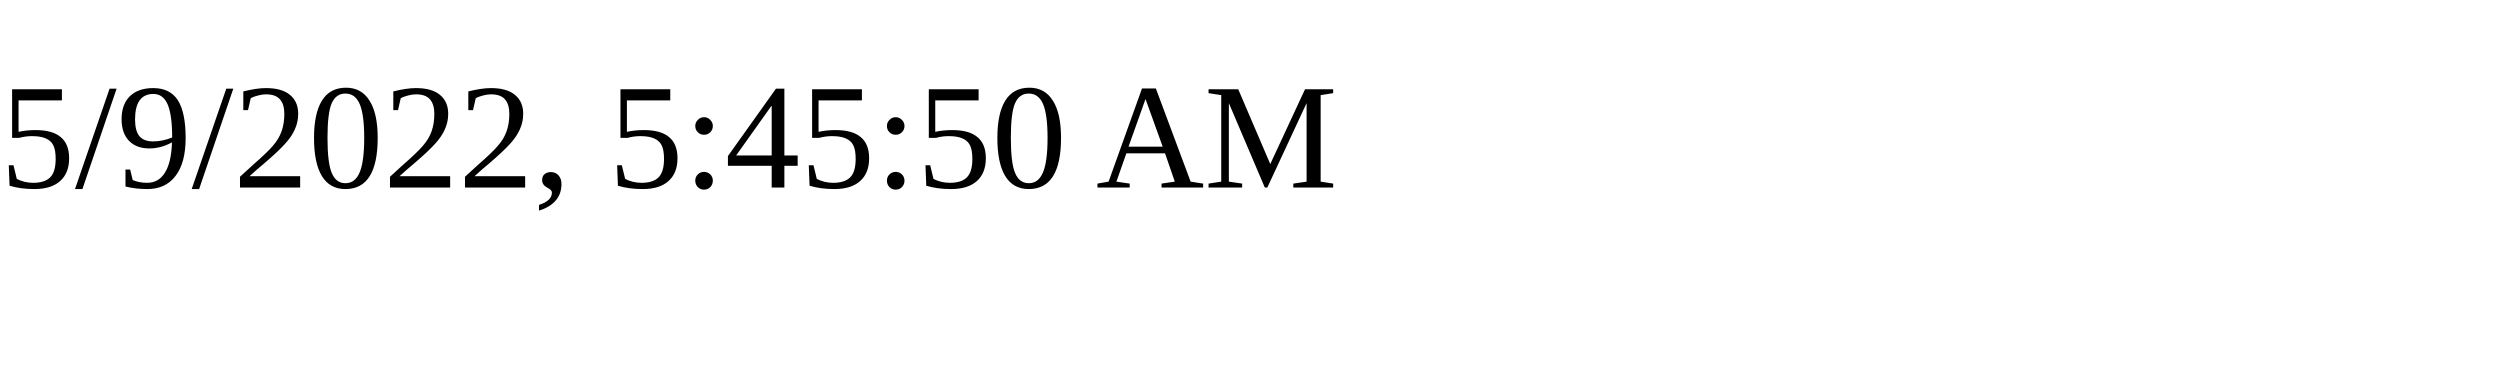
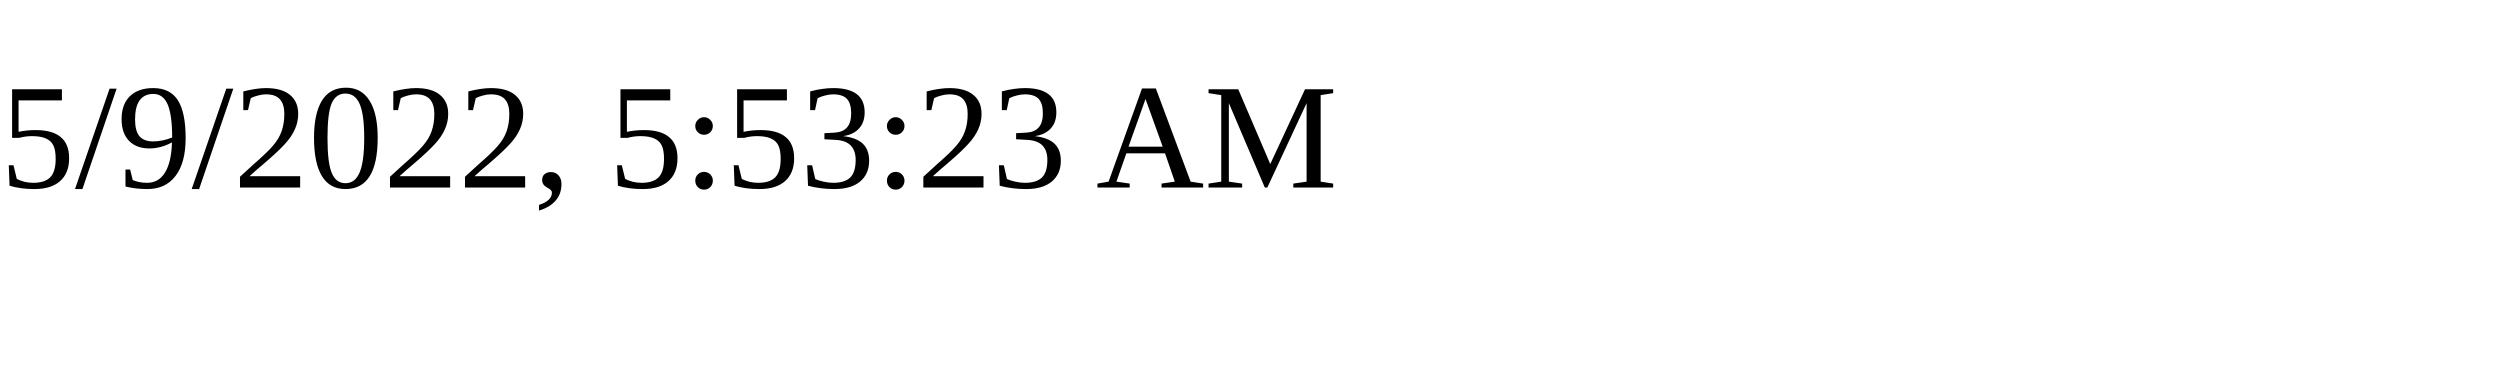
<svg xmlns="http://www.w3.org/2000/svg" height="30" width="200">
-   <text x="0" y="15">5/9/2022, 5:45:50 AM</text>
+   <text x="0" y="15">5/9/2022, 5:53:23 AM</text>
</svg>
